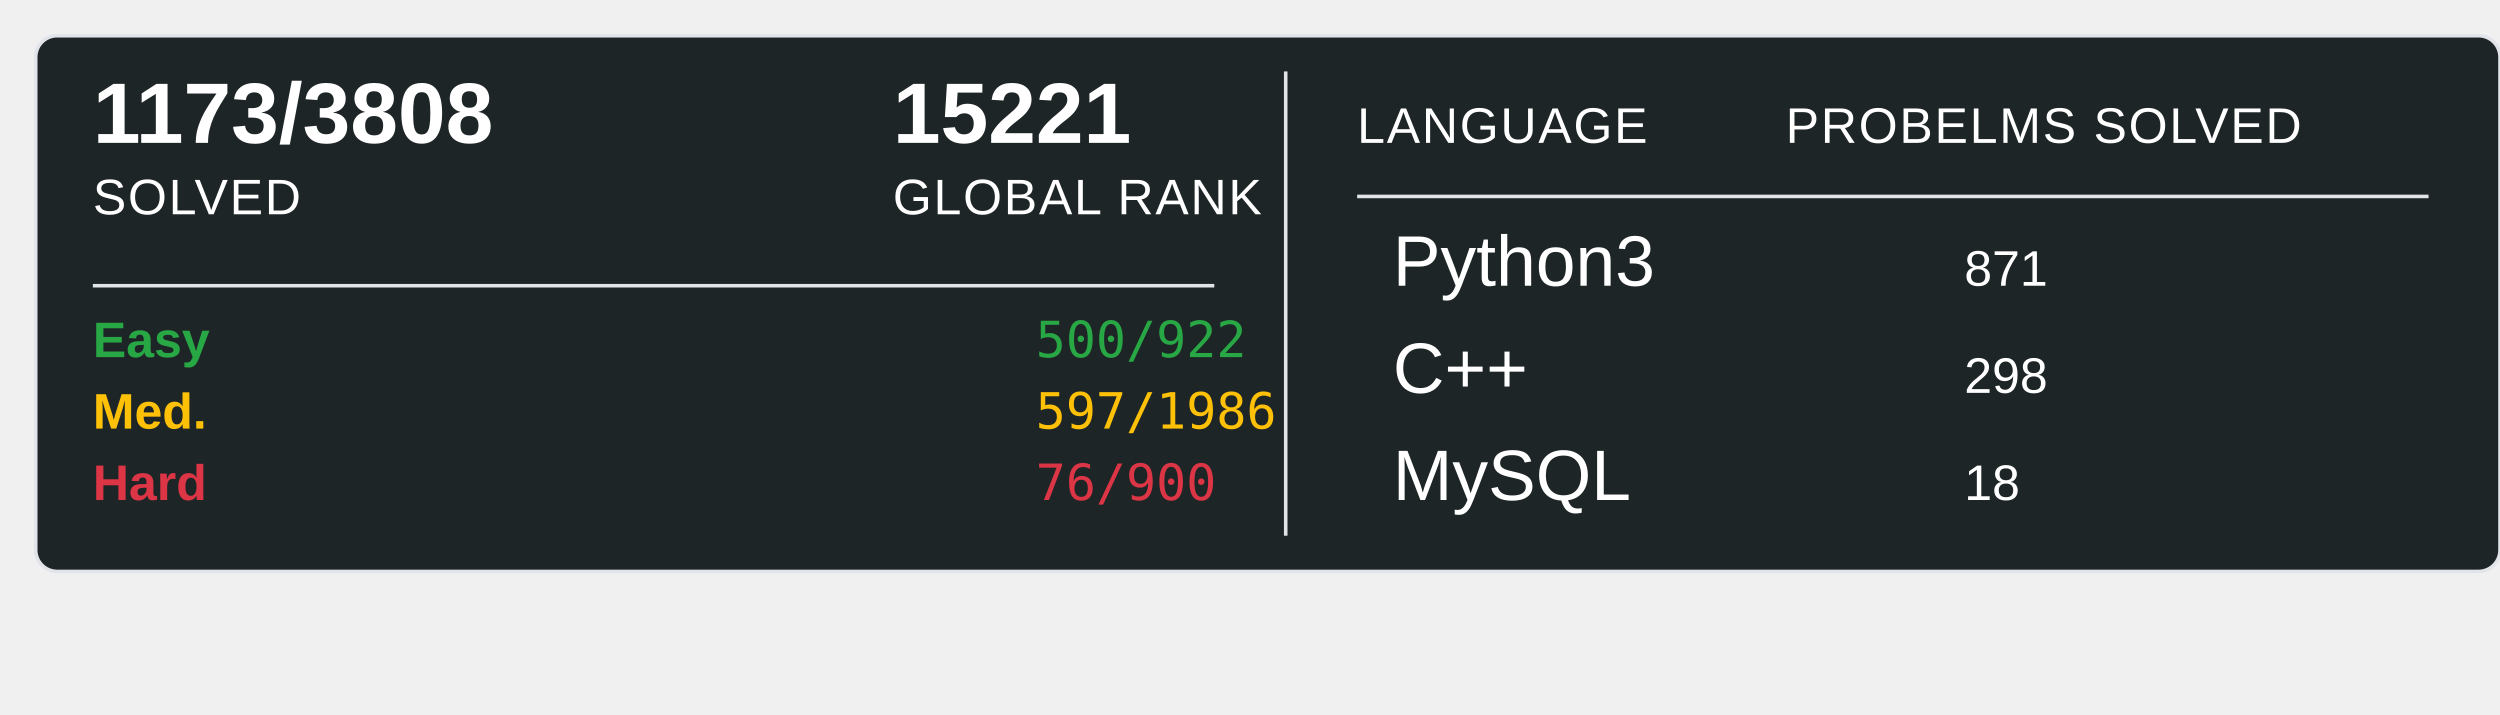
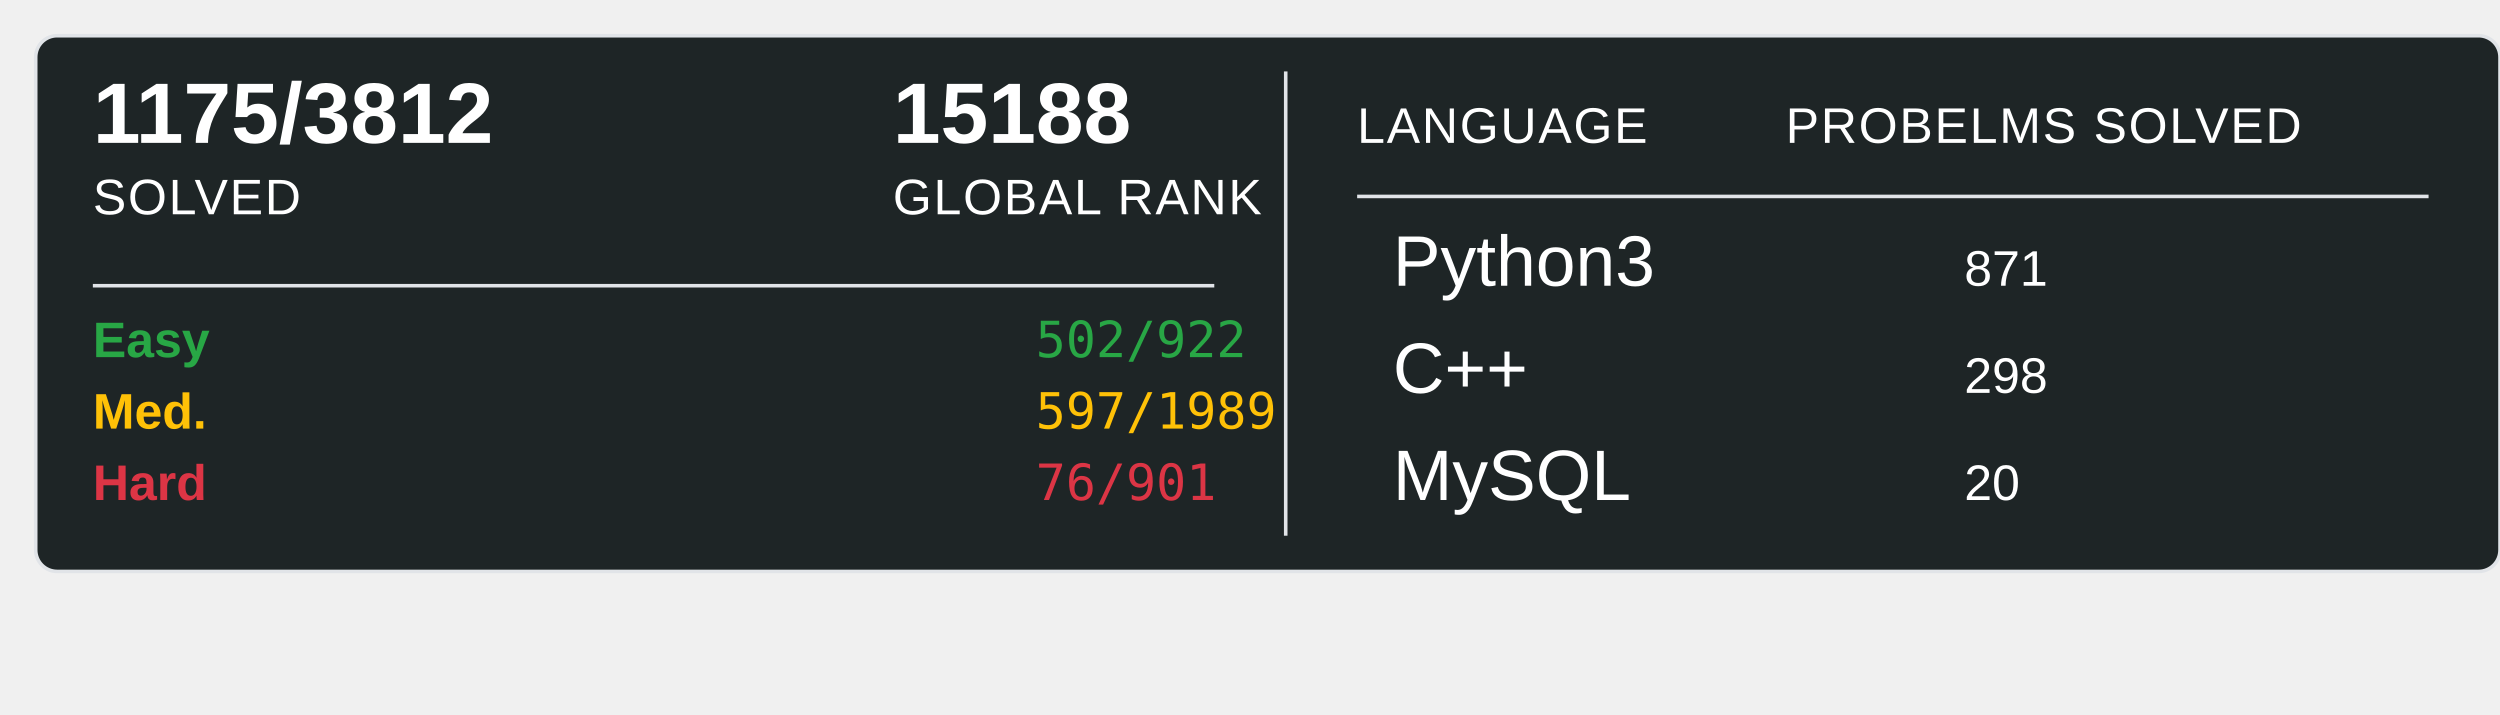
<svg xmlns="http://www.w3.org/2000/svg" width="700" height="200">
  <rect x="10" y="10" width="690" height="150" rx="6" ry="6" fill="#1E2526" stroke="#e1e4e8" stroke-width="1" />
-   <text x="26" y="40" font-family="Arial, sans-serif" font-size="24" font-weight="600" fill="#ffffff">1173/3808</text>
+   <text x="26" y="40" font-family="Arial, sans-serif" font-size="24" font-weight="600" fill="#ffffff">1175/3812</text>
  <text x="26" y="60" font-family="Arial, sans-serif" font-size="14" fill="#ffffff" text-transform="uppercase" letter-spacing="0.5">SOLVED</text>
-   <text x="250" y="40" font-family="Arial, sans-serif" font-size="24" font-weight="600" fill="#ffffff">15221</text>
+   <text x="250" y="40" font-family="Arial, sans-serif" font-size="24" font-weight="600" fill="#ffffff">15188</text>
  <text x="250" y="60" font-family="Arial, sans-serif" font-size="14" fill="#ffffff" text-transform="uppercase" letter-spacing="0.5">GLOBAL RANK</text>
  <line x1="26" y1="80" x2="340" y2="80" stroke="#e1e4e8" stroke-width="1" />
  <text x="26" y="100" font-family="Arial, sans-serif" font-size="14" font-weight="600" fill="#28a745">Easy</text>
-   <text x="290" y="100" font-family="monospace" font-size="14" fill="#28a745">500/922</text>
+   <text x="290" y="100" font-family="monospace" font-size="14" fill="#28a745">502/922</text>
  <text x="26" y="120" font-family="Arial, sans-serif" font-size="14" font-weight="600" fill="#ffc107">Med.</text>
-   <text x="290" y="120" font-family="monospace" font-size="14" fill="#ffc107">597/1986</text>
+   <text x="290" y="120" font-family="monospace" font-size="14" fill="#ffc107">597/1989</text>
  <text x="26" y="140" font-family="Arial, sans-serif" font-size="14" font-weight="600" fill="#dc3545">Hard</text>
-   <text x="290" y="140" font-family="monospace" font-size="14" fill="#dc3545">76/900</text>
+   <text x="290" y="140" font-family="monospace" font-size="14" fill="#dc3545">76/901</text>
  <line x1="360" y1="20" x2="360" y2="150" stroke="#e1e4e8" stroke-width="1" />
  <text x="380" y="40" font-family="Arial, sans-serif" font-size="14" fill="#ffffff" text-transform="uppercase" letter-spacing="0.5">LANGUAGE</text>
  <line x1="380" y1="55" x2="680" y2="55" stroke="#e1e4e8" stroke-width="1" />
  <text x="500" y="40" font-family="Arial, sans-serif" font-size="14" fill="#ffffff" text-transform="uppercase" letter-spacing="0.5">PROBELMS SOLVED</text>
  <text x="390" y="80" font-family="Arial, sans-serif" font-size="20" fill="#ffffff">Python3</text>
  <text x="550" y="80" font-family="Arial, sans-serif" font-size="14" fill="#ffffff">871</text>
  <text x="390" y="110" font-family="Arial, sans-serif" font-size="20" fill="#ffffff">C++</text>
  <text x="550" y="110" font-family="Arial, sans-serif" font-size="14" fill="#ffffff">298</text>
  <text x="390" y="140" font-family="Arial, sans-serif" font-size="20" fill="#ffffff">MySQL</text>
-   <text x="550" y="140" font-family="Arial, sans-serif" font-size="14" fill="#ffffff">18</text>
+   <text x="550" y="140" font-family="Arial, sans-serif" font-size="14" fill="#ffffff">20</text>
</svg>
